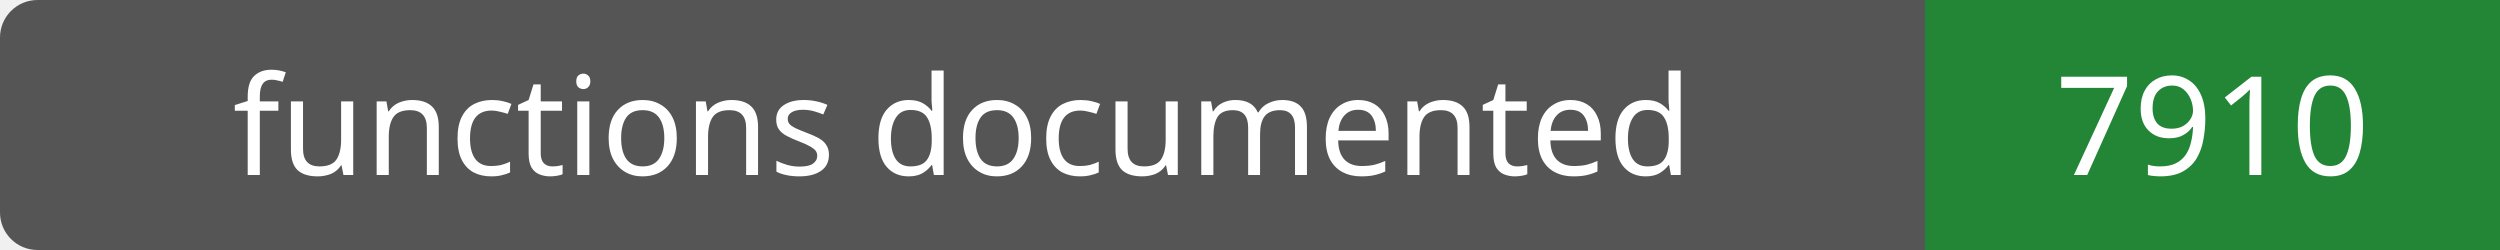
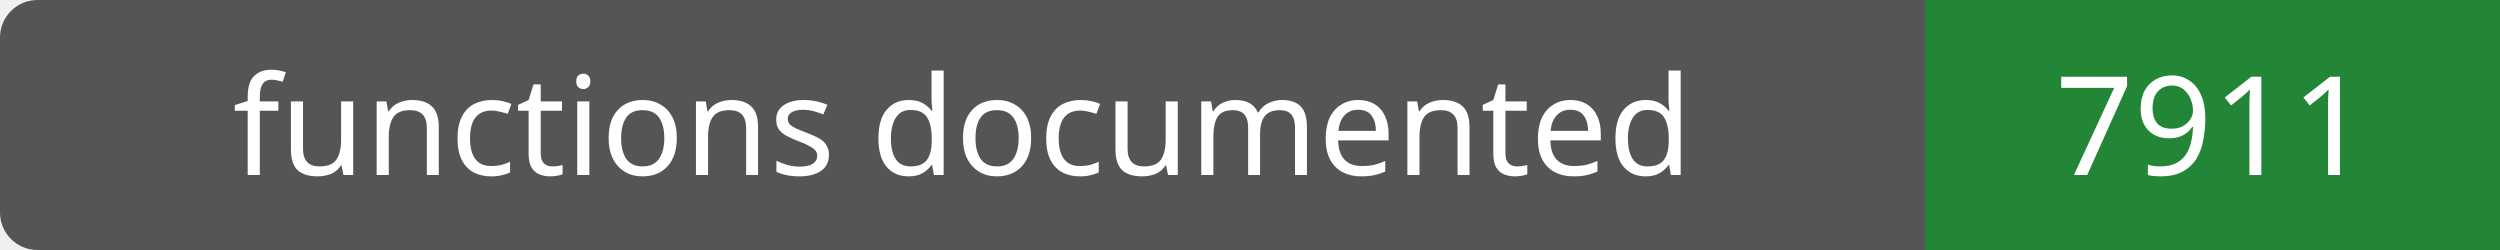
- <svg xmlns="http://www.w3.org/2000/svg" width="200" height="20" role="img" aria-label="functions documented: 7910">
+ <svg xmlns="http://www.w3.org/2000/svg" width="200" height="20" role="img" aria-label="functions documented: 7911">
  <rect width="200" height="20" rx="3" fill="#555" />
  <path fill="#238636" d="M154 0h46v20H154z" />
  <g fill="#fff" text-anchor="middle" font-family="Verdana,sans-serif" font-size="11">
    <text x="77.0" y="14">functions documented</text>
-     <text x="177.0" y="14">7910</text>
+     <text x="177.0" y="14">7911</text>
  </g>
</svg>
